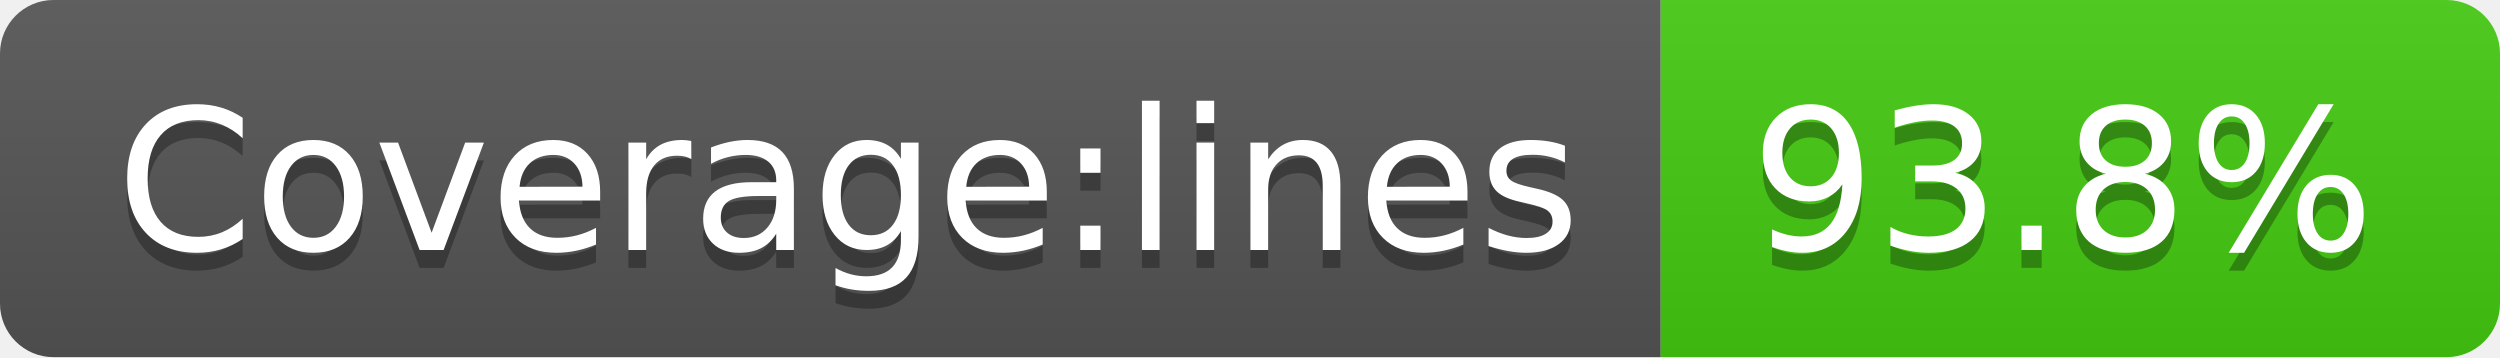
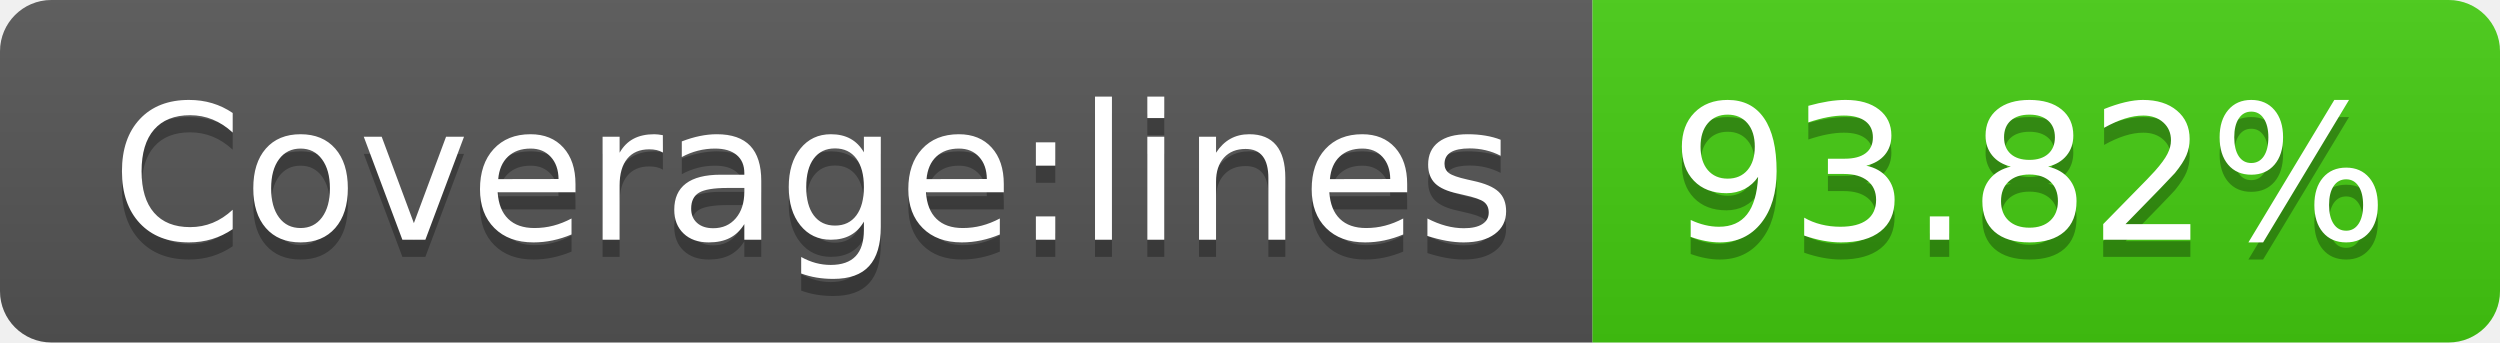
- <svg xmlns="http://www.w3.org/2000/svg" width="140" height="20" role="img" aria-label="Coverage:lines: 93.8%">
+ <svg xmlns="http://www.w3.org/2000/svg" width="146" height="20" role="img" aria-label="Coverage:lines: 93.82%">
  <linearGradient id="s" x2="0" y2="100%">
    <stop offset="0" stop-color="#bbb" stop-opacity=".1" />
    <stop offset="1" stop-opacity=".1" />
  </linearGradient>
  <clipPath id="r">
-     <rect width="140" height="20" rx="3" fill="#fff" />
+     <rect width="146" height="20" rx="3" fill="#fff" />
  </clipPath>
  <g clip-path="url(#r)">
    <rect width="93" height="20" fill="#555" />
-     <rect x="93" width="47" height="20" fill="#4c1" />
-     <rect width="140" height="20" fill="url(#s)" />
+     <rect x="93" width="53" height="20" fill="#4c1" />
+     <rect width="146" height="20" fill="url(#s)" />
  </g>
  <g fill="#fff" text-anchor="middle" font-family="Verdana,Geneva,DejaVu Sans,sans-serif" text-rendering="geometricPrecision" font-size="110">
    <text aria-hidden="true" x="475" y="150" fill="#010101" fill-opacity=".3" transform="scale(.1)" textLength="830">Coverage:lines</text>
    <text x="475" y="140" transform="scale(.1)" fill="#fff" textLength="830">Coverage:lines</text>
-     <text aria-hidden="true" x="1155" y="150" fill="#010101" fill-opacity=".3" transform="scale(.1)" textLength="370">93.8%</text>
-     <text x="1155" y="140" transform="scale(.1)" fill="#fff" textLength="370">93.8%</text>
+     <text aria-hidden="true" x="1185" y="150" fill="#010101" fill-opacity=".3" transform="scale(.1)" textLength="430">93.82%</text>
+     <text x="1185" y="140" transform="scale(.1)" fill="#fff" textLength="430">93.82%</text>
  </g>
</svg>
